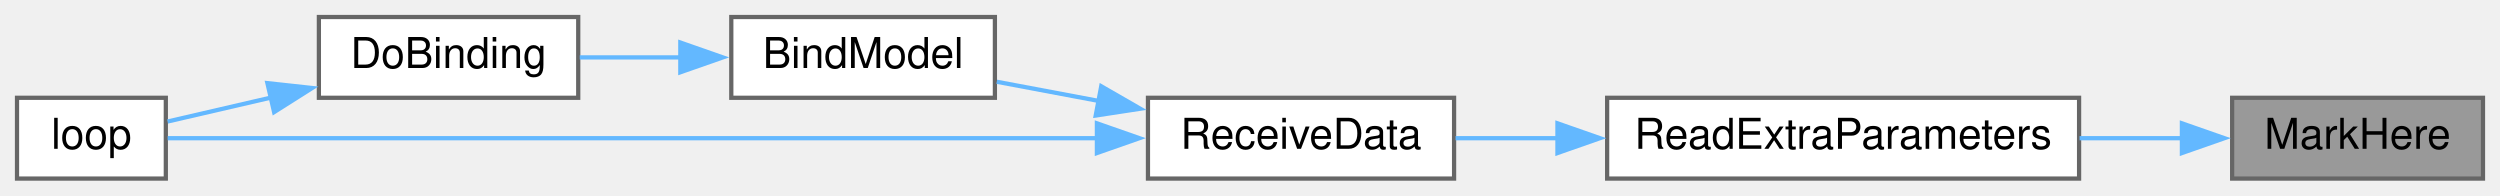
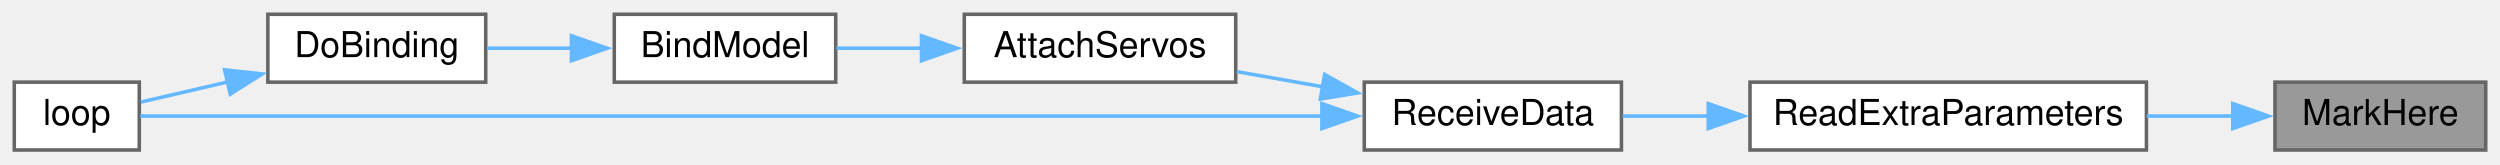
- <svg xmlns="http://www.w3.org/2000/svg" xmlns:xlink="http://www.w3.org/1999/xlink" width="588pt" height="46pt" viewBox="0.00 0.00 588.00 46.00">
+ <svg xmlns="http://www.w3.org/2000/svg" xmlns:xlink="http://www.w3.org/1999/xlink" width="700pt" height="46pt" viewBox="0.00 0.00 700.00 46.00">
  <g id="graph0" class="graph" transform="scale(1 1) rotate(0) translate(4 42)">
    <g id="node1" class="node">
      <g id="a_node1">
        <a xlink:title=" ">
-           <polygon fill="#999999" stroke="#666666" points="580,-19 521,-19 521,0 580,0 580,-19" />
-           <text text-anchor="middle" x="550.5" y="-7" font-family="Helvetica,sans-Serif" font-size="10.00">MarkHere</text>
+           <polygon fill="#999999" stroke="#666666" points="692,-19 633,-19 633,0 692,0 692,-19" />
+           <text text-anchor="middle" x="662.5" y="-7" font-family="Helvetica,sans-Serif" font-size="10.00">MarkHere</text>
        </a>
      </g>
    </g>
    <g id="node2" class="node">
      <g id="a_node2">
        <a xlink:href="ReceiverCode_2src_2main_8cpp.html#a6c490ef42e364f8bb1430c436e86c9c0" target="_top" xlink:title=" ">
-           <polygon fill="white" stroke="#666666" points="485,-19 374,-19 374,0 485,0 485,-19" />
-           <text text-anchor="middle" x="429.5" y="-7" font-family="Helvetica,sans-Serif" font-size="10.00">ReadExtraParameters</text>
+           <polygon fill="white" stroke="#666666" points="597,-19 486,-19 486,0 597,0 597,-19" />
+           <text text-anchor="middle" x="541.5" y="-7" font-family="Helvetica,sans-Serif" font-size="10.00">ReadExtraParameters</text>
        </a>
      </g>
    </g>
    <g id="edge1" class="edge">
-       <path fill="none" stroke="#63b8ff" d="M509.34,-9.5C501.55,-9.5 493.27,-9.5 485.11,-9.5" />
-       <polygon fill="#63b8ff" stroke="#63b8ff" points="509.18,-13 519.18,-9.5 509.18,-6 509.18,-13" />
+       <path fill="none" stroke="#63b8ff" d="M621.34,-9.5C613.55,-9.5 605.27,-9.5 597.11,-9.5" />
+       <polygon fill="#63b8ff" stroke="#63b8ff" points="621.18,-13 631.18,-9.5 621.18,-6 621.18,-13" />
    </g>
    <g id="node3" class="node">
      <g id="a_node3">
        <a xlink:href="ReceiverCode_2src_2main_8cpp.html#a06807a4f185694d37f774702ba74db0a" target="_top" xlink:title=" ">
-           <polygon fill="white" stroke="#666666" points="338,-19 266,-19 266,0 338,0 338,-19" />
-           <text text-anchor="middle" x="302" y="-7" font-family="Helvetica,sans-Serif" font-size="10.00">ReceiveData</text>
+           <polygon fill="white" stroke="#666666" points="450,-19 378,-19 378,0 450,0 450,-19" />
+           <text text-anchor="middle" x="414" y="-7" font-family="Helvetica,sans-Serif" font-size="10.00">ReceiveData</text>
        </a>
      </g>
    </g>
    <g id="edge2" class="edge">
-       <path fill="none" stroke="#63b8ff" d="M362.49,-9.5C354.17,-9.5 345.93,-9.5 338.35,-9.5" />
-       <polygon fill="#63b8ff" stroke="#63b8ff" points="362.31,-13 372.31,-9.5 362.31,-6 362.31,-13" />
+       <path fill="none" stroke="#63b8ff" d="M474.49,-9.5C466.17,-9.5 457.93,-9.5 450.35,-9.5" />
+       <polygon fill="#63b8ff" stroke="#63b8ff" points="474.31,-13 484.31,-9.5 474.31,-6 474.31,-13" />
    </g>
    <g id="node4" class="node">
      <g id="a_node4">
+         <a xlink:href="ReceiverCode_2src_2main_8cpp.html#a0cbfd712ab3bd8f654bc19400fd704bd" target="_top" xlink:title=" ">
+           <polygon fill="white" stroke="#666666" points="342,-38 266,-38 266,-19 342,-19 342,-38" />
+           <text text-anchor="middle" x="304" y="-26" font-family="Helvetica,sans-Serif" font-size="10.00">AttachServos</text>
+         </a>
+       </g>
+     </g>
+     <g id="edge3" class="edge">
+       <path fill="none" stroke="#63b8ff" d="M366.45,-17.69C358.38,-19.11 350.08,-20.57 342.3,-21.94" />
+       <polygon fill="#63b8ff" stroke="#63b8ff" points="366.9,-21.16 376.15,-15.98 365.69,-14.27 366.9,-21.16" />
+     </g>
+     <g id="node7" class="node">
+       <g id="a_node7">
+         <a xlink:href="ReceiverCode_2src_2main_8cpp.html#afe461d27b9c48d5921c00d521181f12f" target="_top" xlink:title=" ">
+           <polygon fill="white" stroke="#666666" points="35,-19 0,-19 0,0 35,0 35,-19" />
+           <text text-anchor="middle" x="17.5" y="-7" font-family="Helvetica,sans-Serif" font-size="10.00">loop</text>
+         </a>
+       </g>
+     </g>
+     <g id="edge7" class="edge">
+       <path fill="none" stroke="#63b8ff" d="M366.16,-9.5C278.17,-9.5 91.98,-9.5 35.25,-9.5" />
+       <polygon fill="#63b8ff" stroke="#63b8ff" points="366.13,-13 376.13,-9.5 366.13,-6 366.13,-13" />
+     </g>
+     <g id="node5" class="node">
+       <g id="a_node5">
        <a xlink:href="ReceiverCode_2src_2main_8cpp.html#aa0c6905579a33aef28d737d43676cbbd" target="_top" xlink:title=" ">
          <polygon fill="white" stroke="#666666" points="230,-38 168,-38 168,-19 230,-19 230,-38" />
          <text text-anchor="middle" x="199" y="-26" font-family="Helvetica,sans-Serif" font-size="10.00">BindModel</text>
        </a>
      </g>
    </g>
-     <g id="edge3" class="edge">
-       <path fill="none" stroke="#63b8ff" d="M254.37,-18.27C246.24,-19.8 237.98,-21.35 230.44,-22.77" />
-       <polygon fill="#63b8ff" stroke="#63b8ff" points="255.01,-21.71 264.19,-16.43 253.71,-14.83 255.01,-21.71" />
+     <g id="edge4" class="edge">
+       <path fill="none" stroke="#63b8ff" d="M254.13,-28.5C245.96,-28.5 237.71,-28.5 230.2,-28.5" />
+       <polygon fill="#63b8ff" stroke="#63b8ff" points="254.01,-32 264.01,-28.5 254.01,-25 254.01,-32" />
    </g>
    <g id="node6" class="node">
      <g id="a_node6">
-         <a xlink:href="ReceiverCode_2src_2main_8cpp.html#afe461d27b9c48d5921c00d521181f12f" target="_top" xlink:title=" ">
-           <polygon fill="white" stroke="#666666" points="35,-19 0,-19 0,0 35,0 35,-19" />
-           <text text-anchor="middle" x="17.5" y="-7" font-family="Helvetica,sans-Serif" font-size="10.00">loop</text>
-         </a>
-       </g>
-     </g>
-     <g id="edge6" class="edge">
-       <path fill="none" stroke="#63b8ff" d="M254.11,-9.5C189.94,-9.5 77.88,-9.5 35.44,-9.5" />
-       <polygon fill="#63b8ff" stroke="#63b8ff" points="253.99,-13 263.99,-9.5 253.99,-6 253.99,-13" />
-     </g>
-     <g id="node5" class="node">
-       <g id="a_node5">
        <a xlink:href="ReceiverCode_2src_2main_8cpp.html#af4a2e182cd3b86ca9765a08100cfb14a" target="_top" xlink:title=" ">
          <polygon fill="white" stroke="#666666" points="132,-38 71,-38 71,-19 132,-19 132,-38" />
          <text text-anchor="middle" x="101.5" y="-26" font-family="Helvetica,sans-Serif" font-size="10.00">DoBinding</text>
        </a>
      </g>
    </g>
-     <g id="edge4" class="edge">
+     <g id="edge5" class="edge">
      <path fill="none" stroke="#63b8ff" d="M156.08,-28.5C148.09,-28.5 139.88,-28.5 132.36,-28.5" />
      <polygon fill="#63b8ff" stroke="#63b8ff" points="156.01,-32 166.01,-28.5 156.01,-25 156.01,-32" />
    </g>
-     <g id="edge5" class="edge">
+     <g id="edge6" class="edge">
      <path fill="none" stroke="#63b8ff" d="M59.73,-19.05C51.14,-17.06 42.53,-15.07 35.42,-13.42" />
      <polygon fill="#63b8ff" stroke="#63b8ff" points="58.89,-22.45 69.42,-21.3 60.47,-15.63 58.89,-22.45" />
    </g>
  </g>
</svg>
